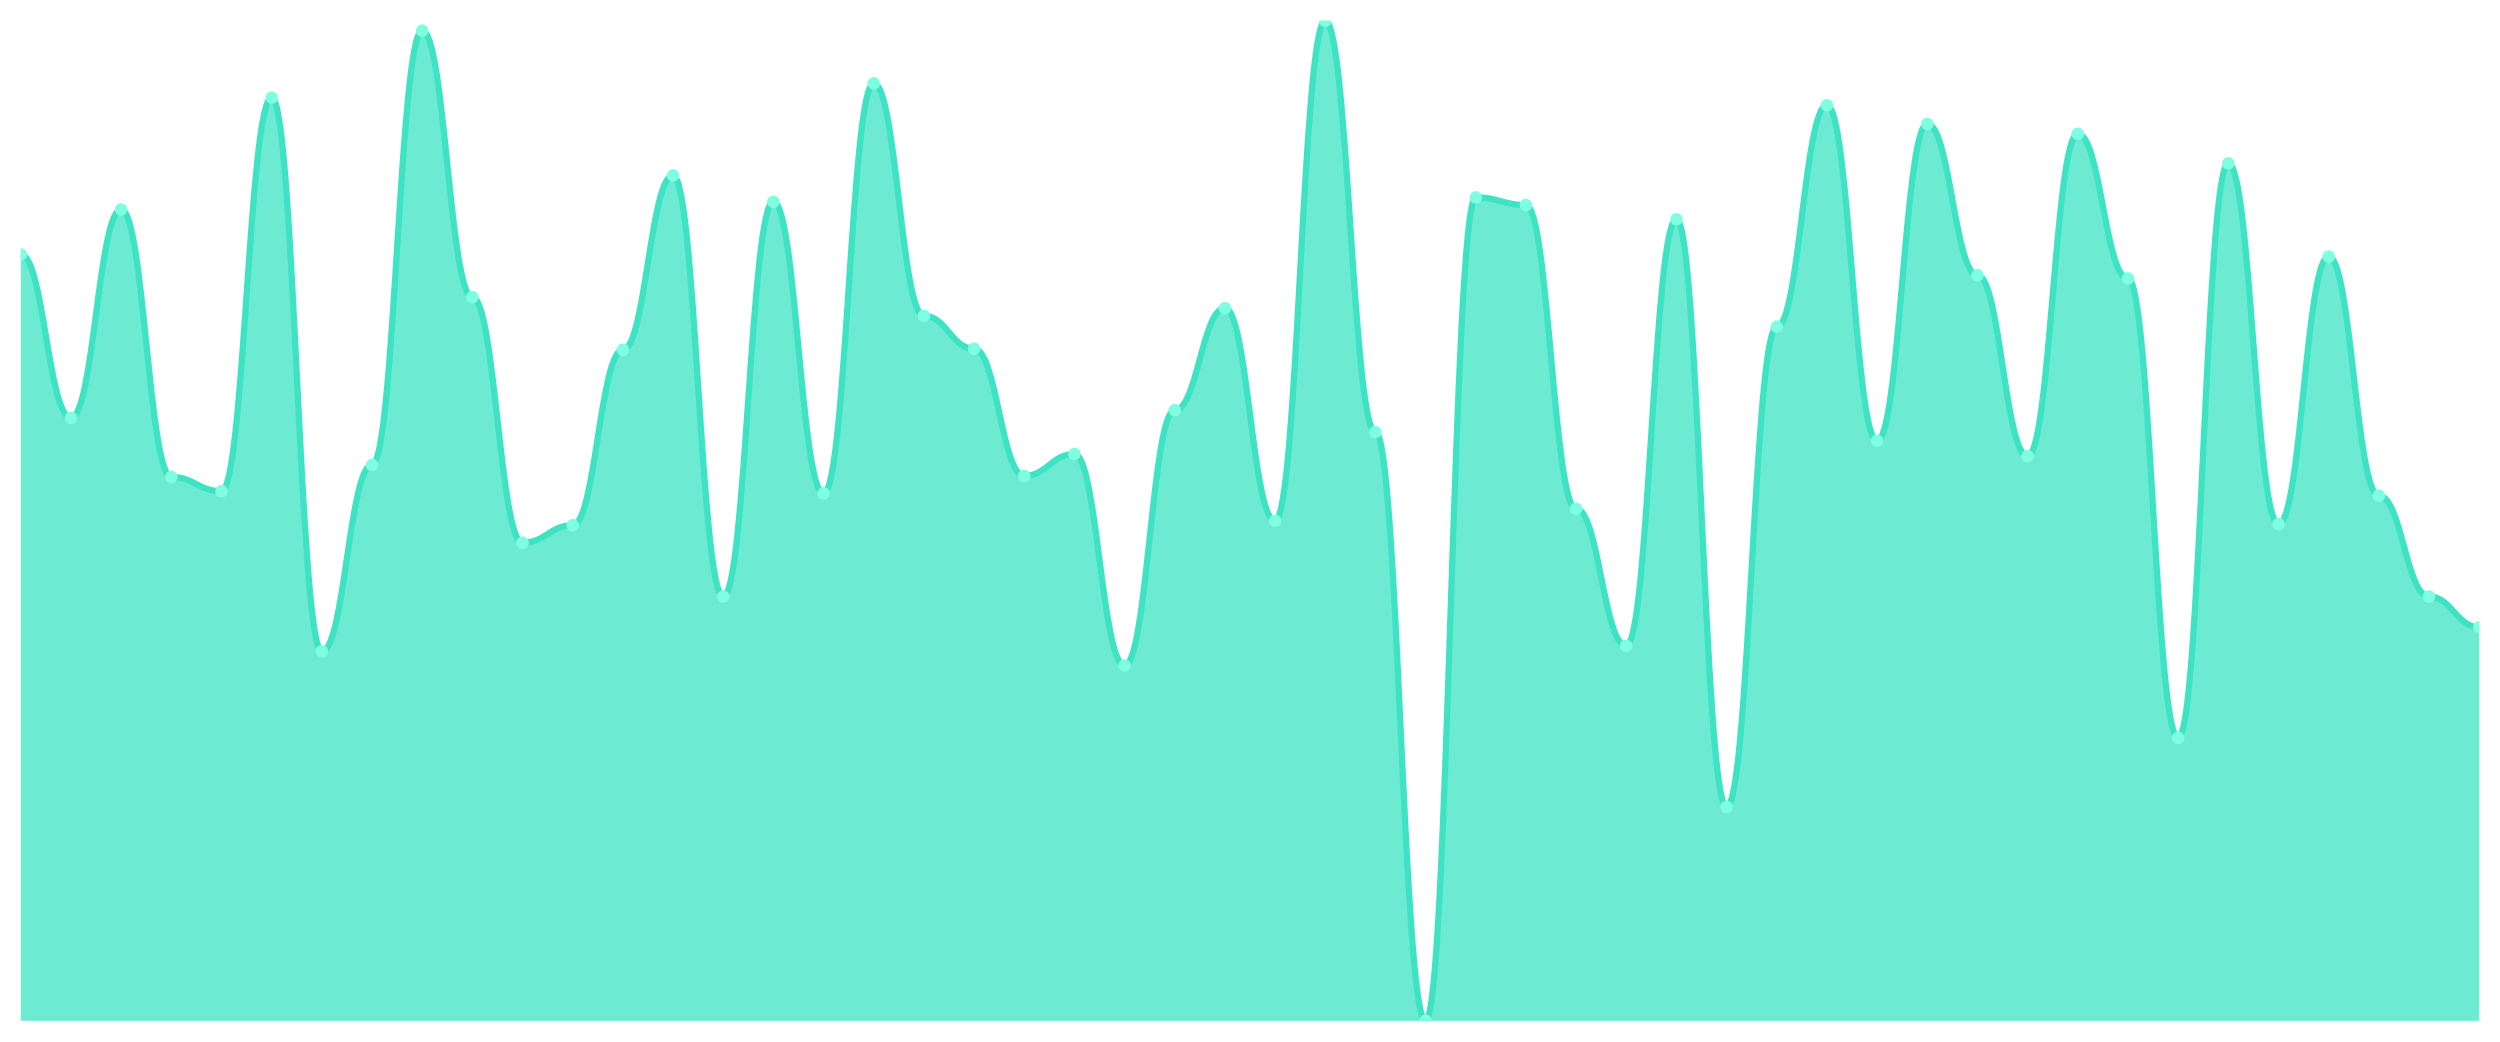
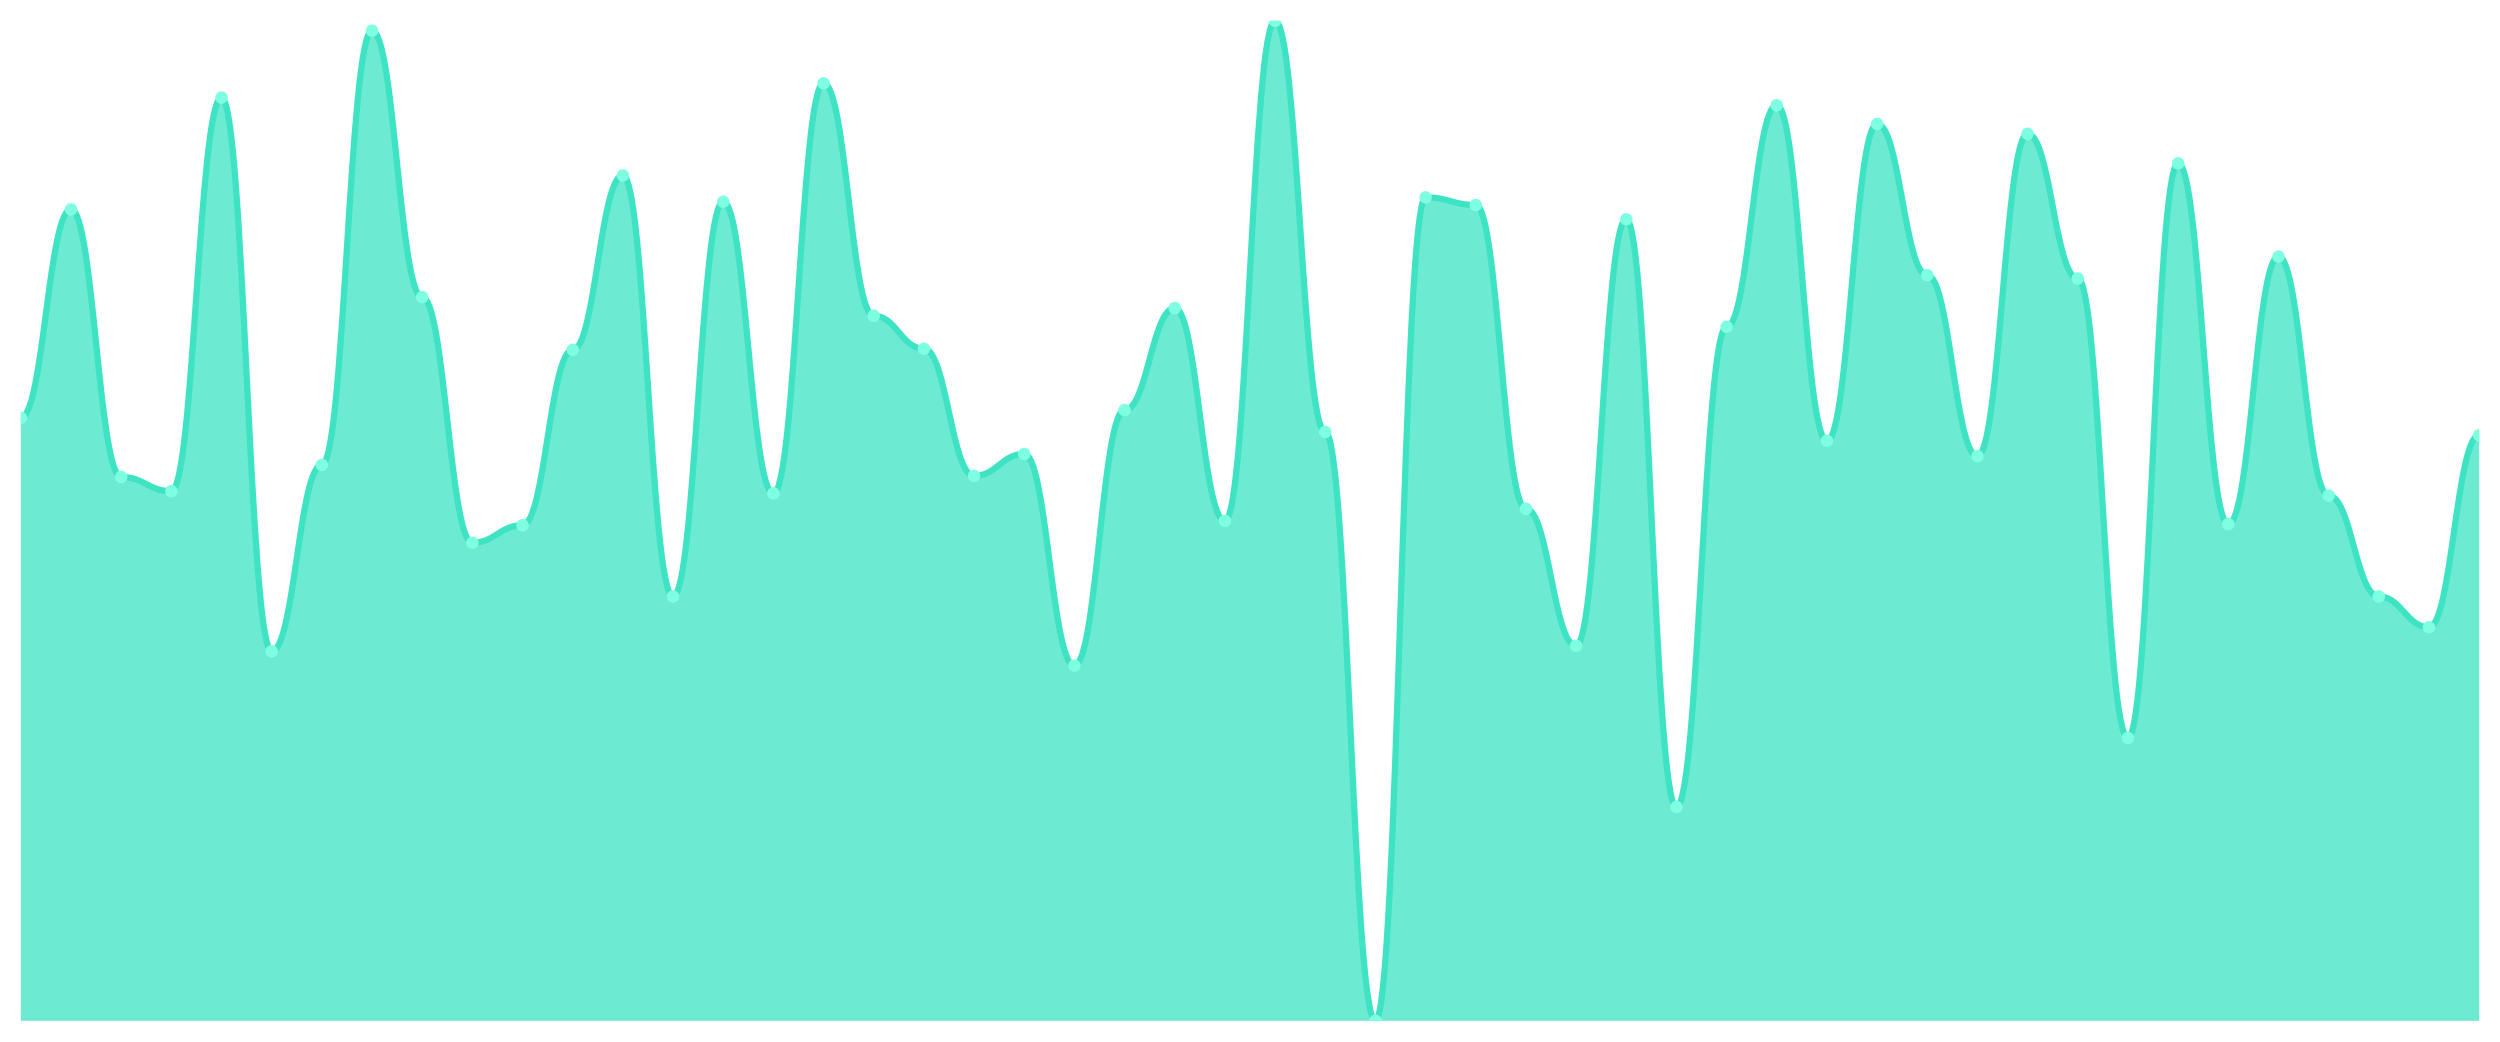
<svg xmlns="http://www.w3.org/2000/svg" viewBox="0 0 1200 500" width="1200" height="500">
  <defs>
    <clipPath id="c">
      <rect x="10" y="10" width="1180" height="480" />
    </clipPath>
  </defs>
  <rect width="1200" height="500" fill="none" />
  <g clip-path="url(#c)">
-     <path d="M 10,490 L 10,122.105 C 20.837,122.105 23.245,200.526 34.082,200.526 C 44.918,200.526 47.327,100.526 58.163,100.526 C 69,100.526 71.408,228.947 82.245,228.947 C 93.082,228.947 95.49,235.789 106.327,235.789 C 117.163,235.789 119.571,46.842 130.408,46.842 C 141.245,46.842 143.653,312.632 154.49,312.632 C 165.327,312.632 167.735,223.158 178.571,223.158 C 189.408,223.158 191.816,14.737 202.653,14.737 C 213.49,14.737 215.898,142.632 226.735,142.632 C 237.571,142.632 239.98,260.526 250.816,260.526 C 261.653,260.526 264.061,252.105 274.898,252.105 C 285.735,252.105 288.143,167.895 298.98,167.895 C 309.816,167.895 312.224,84.211 323.061,84.211 C 333.898,84.211 336.306,286.316 347.143,286.316 C 357.98,286.316 360.388,96.842 371.224,96.842 C 382.061,96.842 384.469,236.842 395.306,236.842 C 406.143,236.842 408.551,40 419.388,40 C 430.224,40 432.633,151.579 443.469,151.579 C 454.306,151.579 456.714,167.368 467.551,167.368 C 478.388,167.368 480.796,228.421 491.633,228.421 C 502.469,228.421 504.878,217.895 515.714,217.895 C 526.551,217.895 528.959,319.474 539.796,319.474 C 550.633,319.474 553.041,196.842 563.878,196.842 C 574.714,196.842 577.122,147.895 587.959,147.895 C 598.796,147.895 601.204,250 612.041,250 C 622.878,250 625.286,10 636.122,10 C 646.959,10 649.367,207.368 660.204,207.368 C 671.041,207.368 673.449,490 684.286,490 C 695.122,490 697.531,94.737 708.367,94.737 C 719.204,94.737 721.612,98.421 732.449,98.421 C 743.286,98.421 745.694,244.211 756.531,244.211 C 767.367,244.211 769.776,310 780.612,310 C 791.449,310 793.857,105.263 804.694,105.263 C 815.531,105.263 817.939,387.368 828.776,387.368 C 839.612,387.368 842.02,156.842 852.857,156.842 C 863.694,156.842 866.102,50.526 876.939,50.526 C 887.776,50.526 890.184,211.579 901.02,211.579 C 911.857,211.579 914.265,59.474 925.102,59.474 C 935.939,59.474 938.347,132.105 949.184,132.105 C 960.02,132.105 962.429,218.947 973.265,218.947 C 984.102,218.947 986.51,64.211 997.347,64.211 C 1008.184,64.211 1010.592,133.684 1021.429,133.684 C 1032.265,133.684 1034.673,354.211 1045.51,354.211 C 1056.347,354.211 1058.755,78.421 1069.592,78.421 C 1080.429,78.421 1082.837,251.579 1093.673,251.579 C 1104.51,251.579 1106.918,123.158 1117.755,123.158 C 1128.592,123.158 1131,237.895 1141.837,237.895 C 1152.673,237.895 1155.082,286.316 1165.918,286.316 C 1176.755,286.316 1179.163,301.053 1190,301.053 L 1190,490 Z" fill="rgba(61,227,195,0.75)" />
-     <path d="M 10,122.105 C 20.837,122.105 23.245,200.526 34.082,200.526 C 44.918,200.526 47.327,100.526 58.163,100.526 C 69,100.526 71.408,228.947 82.245,228.947 C 93.082,228.947 95.49,235.789 106.327,235.789 C 117.163,235.789 119.571,46.842 130.408,46.842 C 141.245,46.842 143.653,312.632 154.49,312.632 C 165.327,312.632 167.735,223.158 178.571,223.158 C 189.408,223.158 191.816,14.737 202.653,14.737 C 213.49,14.737 215.898,142.632 226.735,142.632 C 237.571,142.632 239.98,260.526 250.816,260.526 C 261.653,260.526 264.061,252.105 274.898,252.105 C 285.735,252.105 288.143,167.895 298.98,167.895 C 309.816,167.895 312.224,84.211 323.061,84.211 C 333.898,84.211 336.306,286.316 347.143,286.316 C 357.98,286.316 360.388,96.842 371.224,96.842 C 382.061,96.842 384.469,236.842 395.306,236.842 C 406.143,236.842 408.551,40 419.388,40 C 430.224,40 432.633,151.579 443.469,151.579 C 454.306,151.579 456.714,167.368 467.551,167.368 C 478.388,167.368 480.796,228.421 491.633,228.421 C 502.469,228.421 504.878,217.895 515.714,217.895 C 526.551,217.895 528.959,319.474 539.796,319.474 C 550.633,319.474 553.041,196.842 563.878,196.842 C 574.714,196.842 577.122,147.895 587.959,147.895 C 598.796,147.895 601.204,250 612.041,250 C 622.878,250 625.286,10 636.122,10 C 646.959,10 649.367,207.368 660.204,207.368 C 671.041,207.368 673.449,490 684.286,490 C 695.122,490 697.531,94.737 708.367,94.737 C 719.204,94.737 721.612,98.421 732.449,98.421 C 743.286,98.421 745.694,244.211 756.531,244.211 C 767.367,244.211 769.776,310 780.612,310 C 791.449,310 793.857,105.263 804.694,105.263 C 815.531,105.263 817.939,387.368 828.776,387.368 C 839.612,387.368 842.02,156.842 852.857,156.842 C 863.694,156.842 866.102,50.526 876.939,50.526 C 887.776,50.526 890.184,211.579 901.02,211.579 C 911.857,211.579 914.265,59.474 925.102,59.474 C 935.939,59.474 938.347,132.105 949.184,132.105 C 960.02,132.105 962.429,218.947 973.265,218.947 C 984.102,218.947 986.51,64.211 997.347,64.211 C 1008.184,64.211 1010.592,133.684 1021.429,133.684 C 1032.265,133.684 1034.673,354.211 1045.51,354.211 C 1056.347,354.211 1058.755,78.421 1069.592,78.421 C 1080.429,78.421 1082.837,251.579 1093.673,251.579 C 1104.51,251.579 1106.918,123.158 1117.755,123.158 C 1128.592,123.158 1131,237.895 1141.837,237.895 C 1152.673,237.895 1155.082,286.316 1165.918,286.316 C 1176.755,286.316 1179.163,301.053 1190,301.053" fill="none" stroke="#3de3c3" stroke-width="3" stroke-linecap="round" stroke-linejoin="round" />
-     <circle cx="10" cy="122.105" r="3" fill="#7fffe1" />
-     <circle cx="34.082" cy="200.526" r="3" fill="#7fffe1" />
-     <circle cx="58.163" cy="100.526" r="3" fill="#7fffe1" />
-     <circle cx="82.245" cy="228.947" r="3" fill="#7fffe1" />
-     <circle cx="106.327" cy="235.789" r="3" fill="#7fffe1" />
-     <circle cx="130.408" cy="46.842" r="3" fill="#7fffe1" />
-     <circle cx="154.49" cy="312.632" r="3" fill="#7fffe1" />
-     <circle cx="178.571" cy="223.158" r="3" fill="#7fffe1" />
-     <circle cx="202.653" cy="14.737" r="3" fill="#7fffe1" />
-     <circle cx="226.735" cy="142.632" r="3" fill="#7fffe1" />
-     <circle cx="250.816" cy="260.526" r="3" fill="#7fffe1" />
-     <circle cx="274.898" cy="252.105" r="3" fill="#7fffe1" />
-     <circle cx="298.98" cy="167.895" r="3" fill="#7fffe1" />
-     <circle cx="323.061" cy="84.211" r="3" fill="#7fffe1" />
-     <circle cx="347.143" cy="286.316" r="3" fill="#7fffe1" />
-     <circle cx="371.224" cy="96.842" r="3" fill="#7fffe1" />
-     <circle cx="395.306" cy="236.842" r="3" fill="#7fffe1" />
-     <circle cx="419.388" cy="40" r="3" fill="#7fffe1" />
-     <circle cx="443.469" cy="151.579" r="3" fill="#7fffe1" />
-     <circle cx="467.551" cy="167.368" r="3" fill="#7fffe1" />
-     <circle cx="491.633" cy="228.421" r="3" fill="#7fffe1" />
-     <circle cx="515.714" cy="217.895" r="3" fill="#7fffe1" />
-     <circle cx="539.796" cy="319.474" r="3" fill="#7fffe1" />
-     <circle cx="563.878" cy="196.842" r="3" fill="#7fffe1" />
-     <circle cx="587.959" cy="147.895" r="3" fill="#7fffe1" />
-     <circle cx="612.041" cy="250" r="3" fill="#7fffe1" />
-     <circle cx="636.122" cy="10" r="3" fill="#7fffe1" />
-     <circle cx="660.204" cy="207.368" r="3" fill="#7fffe1" />
-     <circle cx="684.286" cy="490" r="3" fill="#7fffe1" />
-     <circle cx="708.367" cy="94.737" r="3" fill="#7fffe1" />
-     <circle cx="732.449" cy="98.421" r="3" fill="#7fffe1" />
-     <circle cx="756.531" cy="244.211" r="3" fill="#7fffe1" />
-     <circle cx="780.612" cy="310" r="3" fill="#7fffe1" />
-     <circle cx="804.694" cy="105.263" r="3" fill="#7fffe1" />
-     <circle cx="828.776" cy="387.368" r="3" fill="#7fffe1" />
-     <circle cx="852.857" cy="156.842" r="3" fill="#7fffe1" />
-     <circle cx="876.939" cy="50.526" r="3" fill="#7fffe1" />
-     <circle cx="901.02" cy="211.579" r="3" fill="#7fffe1" />
-     <circle cx="925.102" cy="59.474" r="3" fill="#7fffe1" />
-     <circle cx="949.184" cy="132.105" r="3" fill="#7fffe1" />
-     <circle cx="973.265" cy="218.947" r="3" fill="#7fffe1" />
-     <circle cx="997.347" cy="64.211" r="3" fill="#7fffe1" />
-     <circle cx="1021.429" cy="133.684" r="3" fill="#7fffe1" />
-     <circle cx="1045.51" cy="354.211" r="3" fill="#7fffe1" />
-     <circle cx="1069.592" cy="78.421" r="3" fill="#7fffe1" />
-     <circle cx="1093.673" cy="251.579" r="3" fill="#7fffe1" />
-     <circle cx="1117.755" cy="123.158" r="3" fill="#7fffe1" />
-     <circle cx="1141.837" cy="237.895" r="3" fill="#7fffe1" />
-     <circle cx="1165.918" cy="286.316" r="3" fill="#7fffe1" />
-     <circle cx="1190" cy="301.053" r="3" fill="#7fffe1" />
+     <path d="M 10,490 L 10,200.526 C 20.837,200.526 23.245,100.526 34.082,100.526 C 44.918,100.526 47.327,228.947 58.163,228.947 C 69,228.947 71.408,235.789 82.245,235.789 C 93.082,235.789 95.49,46.842 106.327,46.842 C 117.163,46.842 119.571,312.632 130.408,312.632 C 141.245,312.632 143.653,223.158 154.49,223.158 C 165.327,223.158 167.735,14.737 178.571,14.737 C 189.408,14.737 191.816,142.632 202.653,142.632 C 213.49,142.632 215.898,260.526 226.735,260.526 C 237.571,260.526 239.98,252.105 250.816,252.105 C 261.653,252.105 264.061,167.895 274.898,167.895 C 285.735,167.895 288.143,84.211 298.98,84.211 C 309.816,84.211 312.224,286.316 323.061,286.316 C 333.898,286.316 336.306,96.842 347.143,96.842 C 357.98,96.842 360.388,236.842 371.224,236.842 C 382.061,236.842 384.469,40 395.306,40 C 406.143,40 408.551,151.579 419.388,151.579 C 430.224,151.579 432.633,167.368 443.469,167.368 C 454.306,167.368 456.714,228.421 467.551,228.421 C 478.388,228.421 480.796,217.895 491.633,217.895 C 502.469,217.895 504.878,319.474 515.714,319.474 C 526.551,319.474 528.959,196.842 539.796,196.842 C 550.633,196.842 553.041,147.895 563.878,147.895 C 574.714,147.895 577.122,250 587.959,250 C 598.796,250 601.204,10 612.041,10 C 622.878,10 625.286,207.368 636.122,207.368 C 646.959,207.368 649.367,490 660.204,490 C 671.041,490 673.449,94.737 684.286,94.737 C 695.122,94.737 697.531,98.421 708.367,98.421 C 719.204,98.421 721.612,244.211 732.449,244.211 C 743.286,244.211 745.694,310 756.531,310 C 767.367,310 769.776,105.263 780.612,105.263 C 791.449,105.263 793.857,387.368 804.694,387.368 C 815.531,387.368 817.939,156.842 828.776,156.842 C 839.612,156.842 842.02,50.526 852.857,50.526 C 863.694,50.526 866.102,211.579 876.939,211.579 C 887.776,211.579 890.184,59.474 901.02,59.474 C 911.857,59.474 914.265,132.105 925.102,132.105 C 935.939,132.105 938.347,218.947 949.184,218.947 C 960.02,218.947 962.429,64.211 973.265,64.211 C 984.102,64.211 986.51,133.684 997.347,133.684 C 1008.184,133.684 1010.592,354.211 1021.429,354.211 C 1032.265,354.211 1034.673,78.421 1045.51,78.421 C 1056.347,78.421 1058.755,251.579 1069.592,251.579 C 1080.429,251.579 1082.837,123.158 1093.673,123.158 C 1104.51,123.158 1106.918,237.895 1117.755,237.895 C 1128.592,237.895 1131,286.316 1141.837,286.316 C 1152.673,286.316 1155.082,301.053 1165.918,301.053 C 1176.755,301.053 1179.163,208.947 1190,208.947 L 1190,490 Z" fill="rgba(61,227,195,0.75)" />
+     <path d="M 10,200.526 C 20.837,200.526 23.245,100.526 34.082,100.526 C 44.918,100.526 47.327,228.947 58.163,228.947 C 69,228.947 71.408,235.789 82.245,235.789 C 93.082,235.789 95.49,46.842 106.327,46.842 C 117.163,46.842 119.571,312.632 130.408,312.632 C 141.245,312.632 143.653,223.158 154.49,223.158 C 165.327,223.158 167.735,14.737 178.571,14.737 C 189.408,14.737 191.816,142.632 202.653,142.632 C 213.49,142.632 215.898,260.526 226.735,260.526 C 237.571,260.526 239.98,252.105 250.816,252.105 C 261.653,252.105 264.061,167.895 274.898,167.895 C 285.735,167.895 288.143,84.211 298.98,84.211 C 309.816,84.211 312.224,286.316 323.061,286.316 C 333.898,286.316 336.306,96.842 347.143,96.842 C 357.98,96.842 360.388,236.842 371.224,236.842 C 382.061,236.842 384.469,40 395.306,40 C 406.143,40 408.551,151.579 419.388,151.579 C 430.224,151.579 432.633,167.368 443.469,167.368 C 454.306,167.368 456.714,228.421 467.551,228.421 C 478.388,228.421 480.796,217.895 491.633,217.895 C 502.469,217.895 504.878,319.474 515.714,319.474 C 526.551,319.474 528.959,196.842 539.796,196.842 C 550.633,196.842 553.041,147.895 563.878,147.895 C 574.714,147.895 577.122,250 587.959,250 C 598.796,250 601.204,10 612.041,10 C 622.878,10 625.286,207.368 636.122,207.368 C 646.959,207.368 649.367,490 660.204,490 C 671.041,490 673.449,94.737 684.286,94.737 C 695.122,94.737 697.531,98.421 708.367,98.421 C 719.204,98.421 721.612,244.211 732.449,244.211 C 743.286,244.211 745.694,310 756.531,310 C 767.367,310 769.776,105.263 780.612,105.263 C 791.449,105.263 793.857,387.368 804.694,387.368 C 815.531,387.368 817.939,156.842 828.776,156.842 C 839.612,156.842 842.02,50.526 852.857,50.526 C 863.694,50.526 866.102,211.579 876.939,211.579 C 887.776,211.579 890.184,59.474 901.02,59.474 C 911.857,59.474 914.265,132.105 925.102,132.105 C 935.939,132.105 938.347,218.947 949.184,218.947 C 960.02,218.947 962.429,64.211 973.265,64.211 C 984.102,64.211 986.51,133.684 997.347,133.684 C 1008.184,133.684 1010.592,354.211 1021.429,354.211 C 1032.265,354.211 1034.673,78.421 1045.51,78.421 C 1056.347,78.421 1058.755,251.579 1069.592,251.579 C 1080.429,251.579 1082.837,123.158 1093.673,123.158 C 1104.51,123.158 1106.918,237.895 1117.755,237.895 C 1128.592,237.895 1131,286.316 1141.837,286.316 C 1152.673,286.316 1155.082,301.053 1165.918,301.053 C 1176.755,301.053 1179.163,208.947 1190,208.947" fill="none" stroke="#3de3c3" stroke-width="3" stroke-linecap="round" stroke-linejoin="round" />
+     <circle cx="10" cy="200.526" r="3" fill="#7fffe1" />
+     <circle cx="34.082" cy="100.526" r="3" fill="#7fffe1" />
+     <circle cx="58.163" cy="228.947" r="3" fill="#7fffe1" />
+     <circle cx="82.245" cy="235.789" r="3" fill="#7fffe1" />
+     <circle cx="106.327" cy="46.842" r="3" fill="#7fffe1" />
+     <circle cx="130.408" cy="312.632" r="3" fill="#7fffe1" />
+     <circle cx="154.49" cy="223.158" r="3" fill="#7fffe1" />
+     <circle cx="178.571" cy="14.737" r="3" fill="#7fffe1" />
+     <circle cx="202.653" cy="142.632" r="3" fill="#7fffe1" />
+     <circle cx="226.735" cy="260.526" r="3" fill="#7fffe1" />
+     <circle cx="250.816" cy="252.105" r="3" fill="#7fffe1" />
+     <circle cx="274.898" cy="167.895" r="3" fill="#7fffe1" />
+     <circle cx="298.98" cy="84.211" r="3" fill="#7fffe1" />
+     <circle cx="323.061" cy="286.316" r="3" fill="#7fffe1" />
+     <circle cx="347.143" cy="96.842" r="3" fill="#7fffe1" />
+     <circle cx="371.224" cy="236.842" r="3" fill="#7fffe1" />
+     <circle cx="395.306" cy="40" r="3" fill="#7fffe1" />
+     <circle cx="419.388" cy="151.579" r="3" fill="#7fffe1" />
+     <circle cx="443.469" cy="167.368" r="3" fill="#7fffe1" />
+     <circle cx="467.551" cy="228.421" r="3" fill="#7fffe1" />
+     <circle cx="491.633" cy="217.895" r="3" fill="#7fffe1" />
+     <circle cx="515.714" cy="319.474" r="3" fill="#7fffe1" />
+     <circle cx="539.796" cy="196.842" r="3" fill="#7fffe1" />
+     <circle cx="563.878" cy="147.895" r="3" fill="#7fffe1" />
+     <circle cx="587.959" cy="250" r="3" fill="#7fffe1" />
+     <circle cx="612.041" cy="10" r="3" fill="#7fffe1" />
+     <circle cx="636.122" cy="207.368" r="3" fill="#7fffe1" />
+     <circle cx="660.204" cy="490" r="3" fill="#7fffe1" />
+     <circle cx="684.286" cy="94.737" r="3" fill="#7fffe1" />
+     <circle cx="708.367" cy="98.421" r="3" fill="#7fffe1" />
+     <circle cx="732.449" cy="244.211" r="3" fill="#7fffe1" />
+     <circle cx="756.531" cy="310" r="3" fill="#7fffe1" />
+     <circle cx="780.612" cy="105.263" r="3" fill="#7fffe1" />
+     <circle cx="804.694" cy="387.368" r="3" fill="#7fffe1" />
+     <circle cx="828.776" cy="156.842" r="3" fill="#7fffe1" />
+     <circle cx="852.857" cy="50.526" r="3" fill="#7fffe1" />
+     <circle cx="876.939" cy="211.579" r="3" fill="#7fffe1" />
+     <circle cx="901.02" cy="59.474" r="3" fill="#7fffe1" />
+     <circle cx="925.102" cy="132.105" r="3" fill="#7fffe1" />
+     <circle cx="949.184" cy="218.947" r="3" fill="#7fffe1" />
+     <circle cx="973.265" cy="64.211" r="3" fill="#7fffe1" />
+     <circle cx="997.347" cy="133.684" r="3" fill="#7fffe1" />
+     <circle cx="1021.429" cy="354.211" r="3" fill="#7fffe1" />
+     <circle cx="1045.51" cy="78.421" r="3" fill="#7fffe1" />
+     <circle cx="1069.592" cy="251.579" r="3" fill="#7fffe1" />
+     <circle cx="1093.673" cy="123.158" r="3" fill="#7fffe1" />
+     <circle cx="1117.755" cy="237.895" r="3" fill="#7fffe1" />
+     <circle cx="1141.837" cy="286.316" r="3" fill="#7fffe1" />
+     <circle cx="1165.918" cy="301.053" r="3" fill="#7fffe1" />
+     <circle cx="1190" cy="208.947" r="3" fill="#7fffe1" />
  </g>
</svg>
